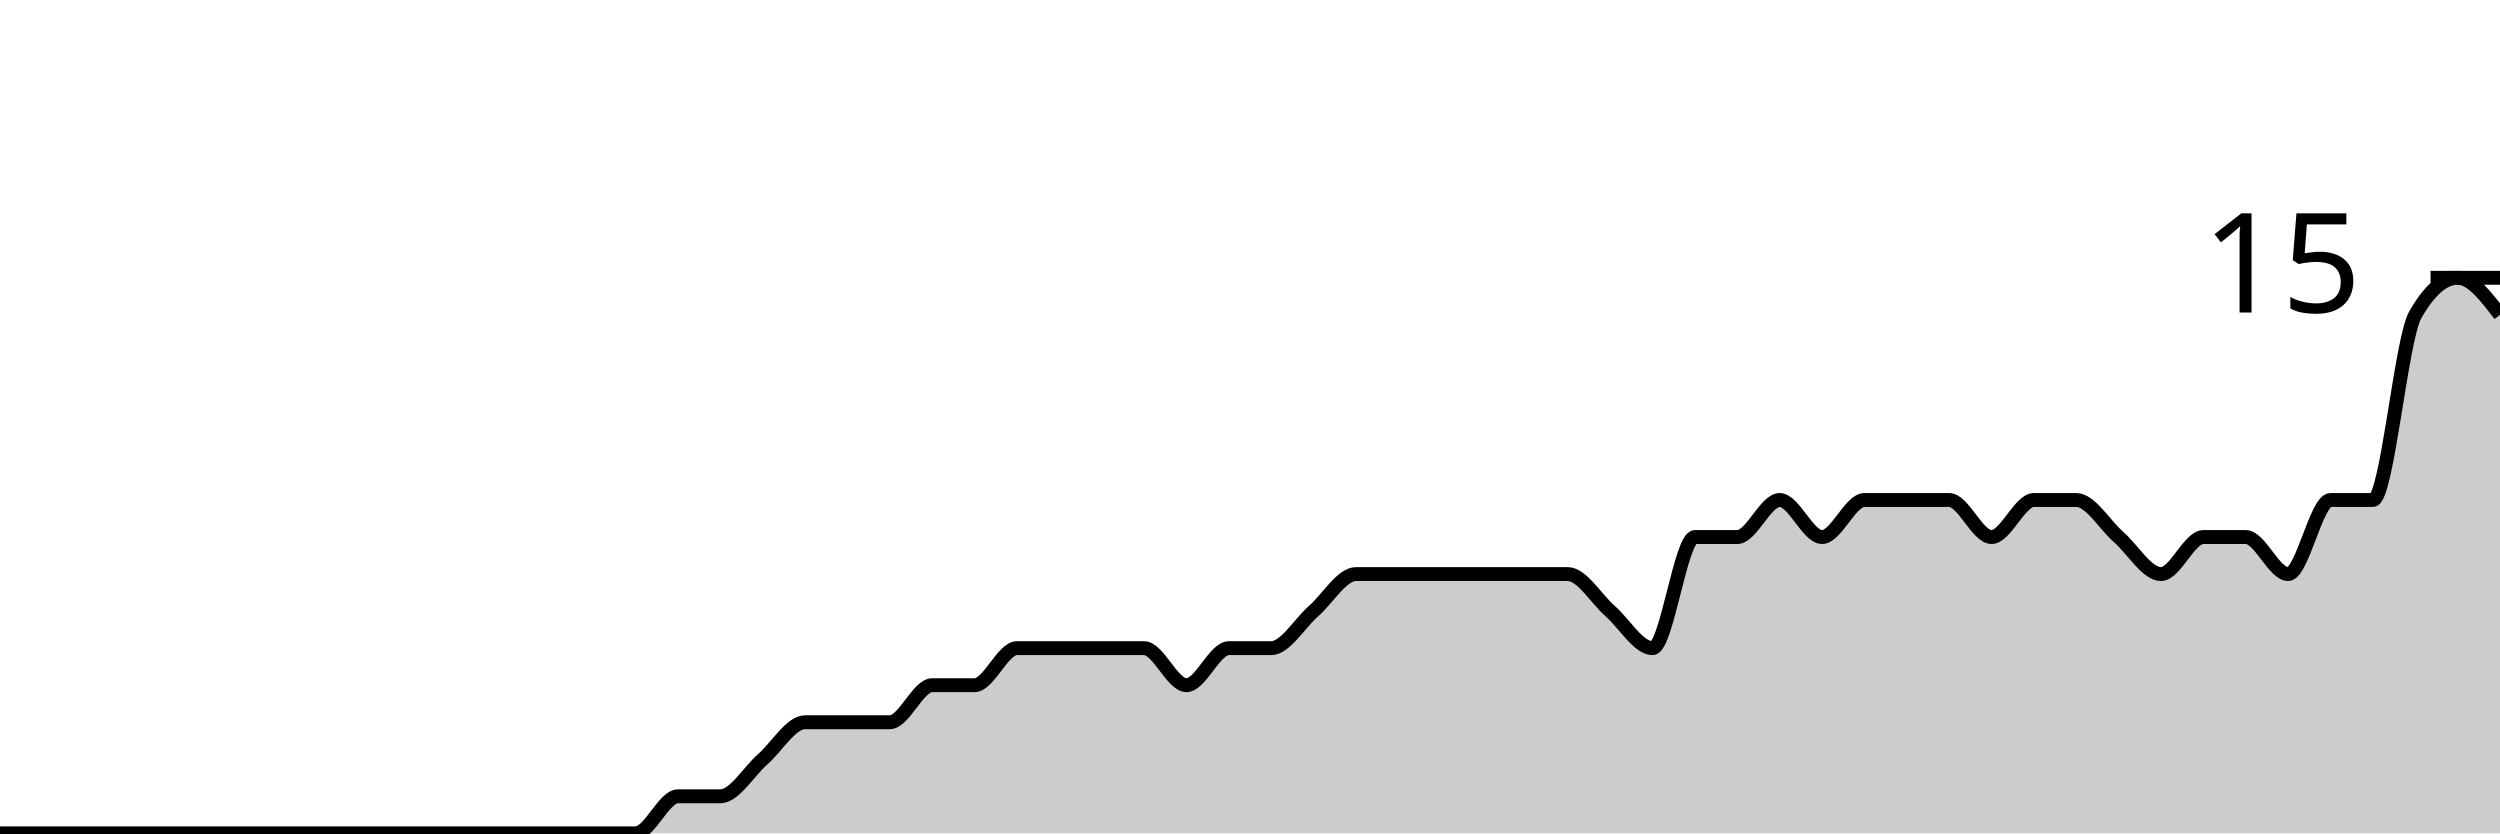
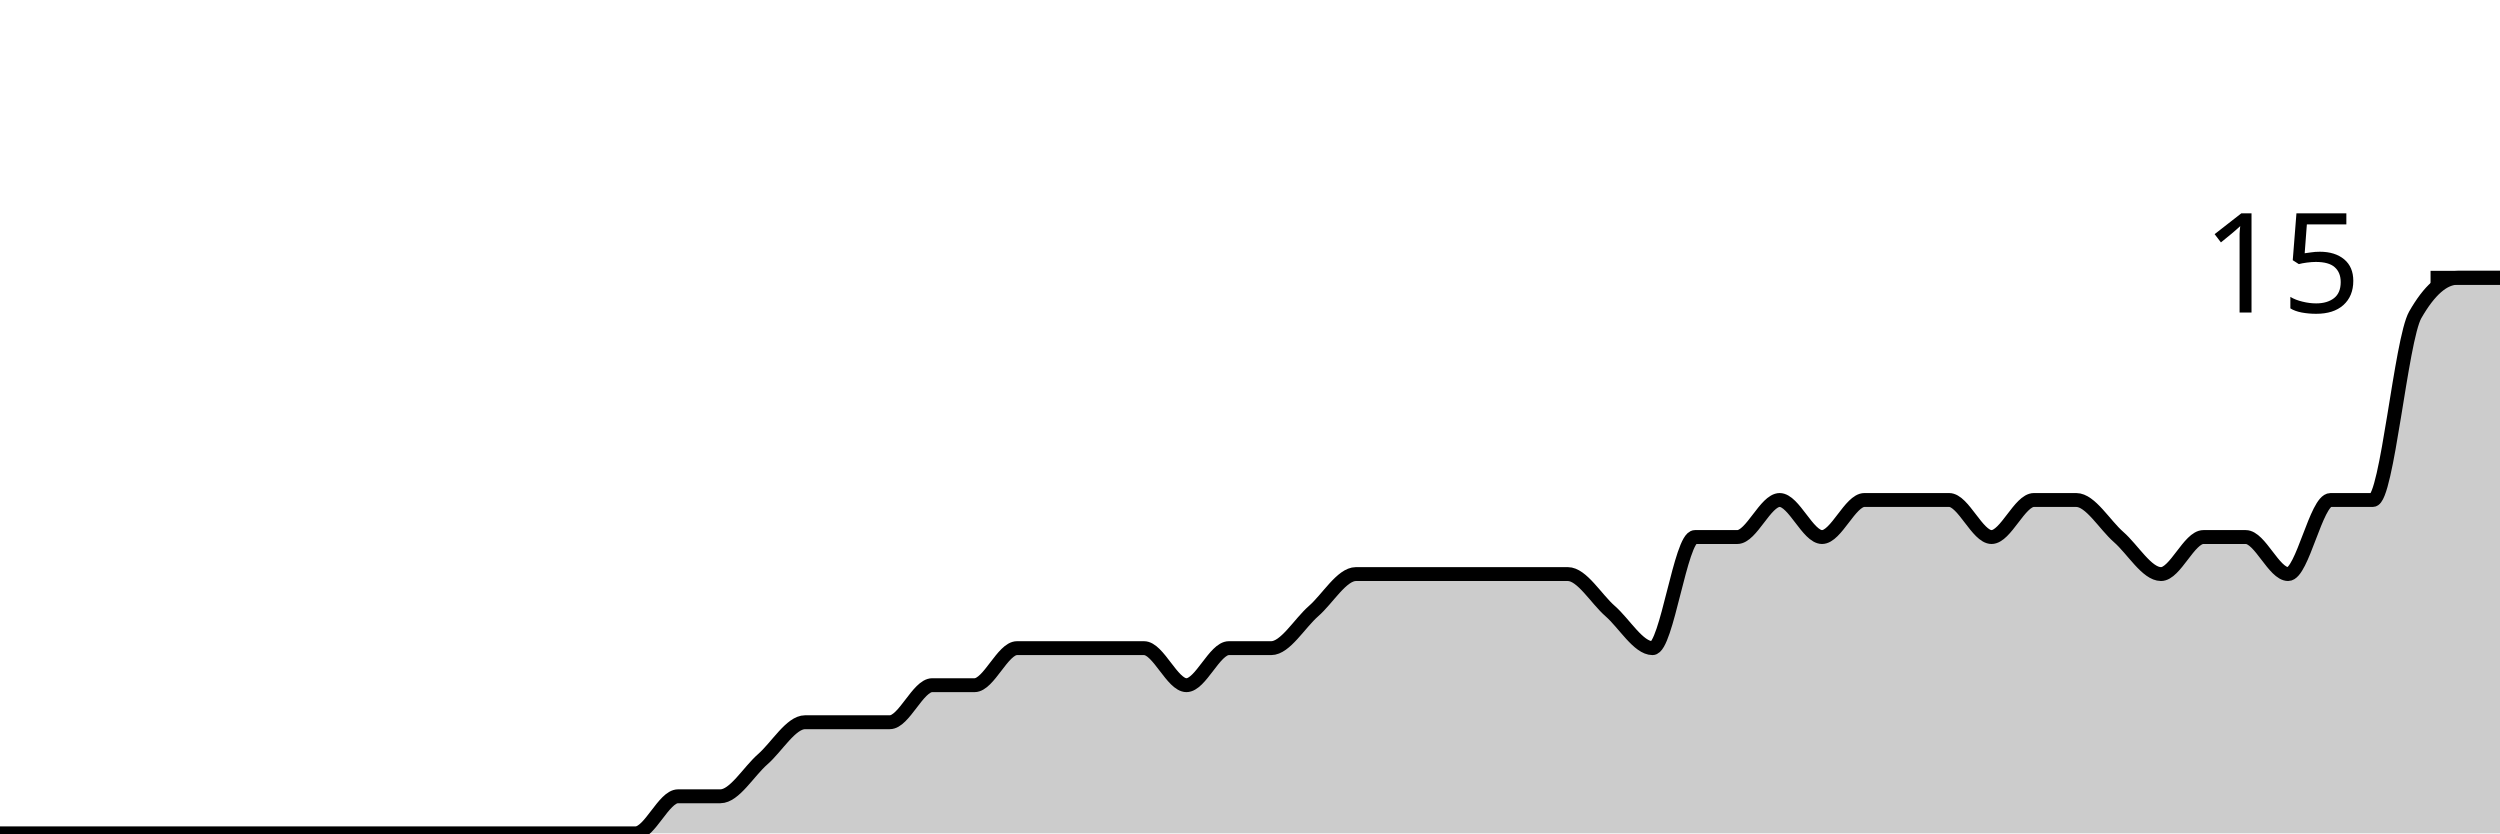
<svg xmlns="http://www.w3.org/2000/svg" viewBox="0 0 180 60">
  <g transform="translate(0,20)">
-     <path class="area" fill="rgba(0, 0, 0, 0.2)" d="M0,40C1.017,40,2.034,40,3.051,40C4.068,40,5.085,40,6.102,40C7.119,40,8.136,40,9.153,40C10.169,40,11.186,40,12.203,40C13.22,40,14.237,40,15.254,40C16.271,40,17.288,40,18.305,40C19.322,40,20.339,40,21.356,40C22.373,40,23.39,40,24.407,40C25.424,40,26.441,40,27.458,40C28.475,40,29.492,40,30.508,40C31.525,40,32.542,40,33.559,40C34.576,40,35.593,40,36.61,40C37.627,40,38.644,40,39.661,40C40.678,40,41.695,40,42.712,40C43.729,40,44.746,40,45.763,40C46.78,40,47.797,37.333,48.814,37.333C49.831,37.333,50.847,37.333,51.864,37.333C52.881,37.333,53.898,35.556,54.915,34.667C55.932,33.778,56.949,32,57.966,32C58.983,32,60,32,61.017,32C62.034,32,63.051,32,64.068,32C65.085,32,66.102,29.333,67.119,29.333C68.136,29.333,69.153,29.333,70.169,29.333C71.186,29.333,72.203,26.667,73.22,26.667C74.237,26.667,75.254,26.667,76.271,26.667C77.288,26.667,78.305,26.667,79.322,26.667C80.339,26.667,81.356,26.667,82.373,26.667C83.39,26.667,84.407,29.333,85.424,29.333C86.441,29.333,87.458,26.667,88.475,26.667C89.492,26.667,90.508,26.667,91.525,26.667C92.542,26.667,93.559,24.889,94.576,24C95.593,23.111,96.61,21.333,97.627,21.333C98.644,21.333,99.661,21.333,100.678,21.333C101.695,21.333,102.712,21.333,103.729,21.333C104.746,21.333,105.763,21.333,106.78,21.333C107.797,21.333,108.814,21.333,109.831,21.333C110.847,21.333,111.864,21.333,112.881,21.333C113.898,21.333,114.915,23.111,115.932,24C116.949,24.889,117.966,26.667,118.983,26.667C120,26.667,121.017,18.667,122.034,18.667C123.051,18.667,124.068,18.667,125.085,18.667C126.102,18.667,127.119,16,128.136,16C129.153,16,130.169,18.667,131.186,18.667C132.203,18.667,133.22,16,134.237,16C135.254,16,136.271,16,137.288,16C138.305,16,139.322,16,140.339,16C141.356,16,142.373,18.667,143.39,18.667C144.407,18.667,145.424,16,146.441,16C147.458,16,148.475,16,149.492,16C150.508,16,151.525,17.778,152.542,18.667C153.559,19.556,154.576,21.333,155.593,21.333C156.61,21.333,157.627,18.667,158.644,18.667C159.661,18.667,160.678,18.667,161.695,18.667C162.712,18.667,163.729,21.333,164.746,21.333C165.763,21.333,166.78,16,167.797,16C168.814,16,169.831,16,170.847,16C171.864,16,172.881,4.444,173.898,2.667C174.915,0.889,175.932,0,176.949,0C177.966,0,178.983,1.333,180,2.667L180,40C178.983,40,177.966,40,176.949,40C175.932,40,174.915,40,173.898,40C172.881,40,171.864,40,170.847,40C169.831,40,168.814,40,167.797,40C166.78,40,165.763,40,164.746,40C163.729,40,162.712,40,161.695,40C160.678,40,159.661,40,158.644,40C157.627,40,156.61,40,155.593,40C154.576,40,153.559,40,152.542,40C151.525,40,150.508,40,149.492,40C148.475,40,147.458,40,146.441,40C145.424,40,144.407,40,143.39,40C142.373,40,141.356,40,140.339,40C139.322,40,138.305,40,137.288,40C136.271,40,135.254,40,134.237,40C133.22,40,132.203,40,131.186,40C130.169,40,129.153,40,128.136,40C127.119,40,126.102,40,125.085,40C124.068,40,123.051,40,122.034,40C121.017,40,120,40,118.983,40C117.966,40,116.949,40,115.932,40C114.915,40,113.898,40,112.881,40C111.864,40,110.847,40,109.831,40C108.814,40,107.797,40,106.78,40C105.763,40,104.746,40,103.729,40C102.712,40,101.695,40,100.678,40C99.661,40,98.644,40,97.627,40C96.61,40,95.593,40,94.576,40C93.559,40,92.542,40,91.525,40C90.508,40,89.492,40,88.475,40C87.458,40,86.441,40,85.424,40C84.407,40,83.39,40,82.373,40C81.356,40,80.339,40,79.322,40C78.305,40,77.288,40,76.271,40C75.254,40,74.237,40,73.22,40C72.203,40,71.186,40,70.169,40C69.153,40,68.136,40,67.119,40C66.102,40,65.085,40,64.068,40C63.051,40,62.034,40,61.017,40C60,40,58.983,40,57.966,40C56.949,40,55.932,40,54.915,40C53.898,40,52.881,40,51.864,40C50.847,40,49.831,40,48.814,40C47.797,40,46.78,40,45.763,40C44.746,40,43.729,40,42.712,40C41.695,40,40.678,40,39.661,40C38.644,40,37.627,40,36.61,40C35.593,40,34.576,40,33.559,40C32.542,40,31.525,40,30.508,40C29.492,40,28.475,40,27.458,40C26.441,40,25.424,40,24.407,40C23.39,40,22.373,40,21.356,40C20.339,40,19.322,40,18.305,40C17.288,40,16.271,40,15.254,40C14.237,40,13.22,40,12.203,40C11.186,40,10.169,40,9.153,40C8.136,40,7.119,40,6.102,40C5.085,40,4.068,40,3.051,40C2.034,40,1.017,40,0,40Z" />
-     <path class="line" stroke="black" fill="none" d="M0,40C1.017,40,2.034,40,3.051,40C4.068,40,5.085,40,6.102,40C7.119,40,8.136,40,9.153,40C10.169,40,11.186,40,12.203,40C13.22,40,14.237,40,15.254,40C16.271,40,17.288,40,18.305,40C19.322,40,20.339,40,21.356,40C22.373,40,23.39,40,24.407,40C25.424,40,26.441,40,27.458,40C28.475,40,29.492,40,30.508,40C31.525,40,32.542,40,33.559,40C34.576,40,35.593,40,36.61,40C37.627,40,38.644,40,39.661,40C40.678,40,41.695,40,42.712,40C43.729,40,44.746,40,45.763,40C46.78,40,47.797,37.333,48.814,37.333C49.831,37.333,50.847,37.333,51.864,37.333C52.881,37.333,53.898,35.556,54.915,34.667C55.932,33.778,56.949,32,57.966,32C58.983,32,60,32,61.017,32C62.034,32,63.051,32,64.068,32C65.085,32,66.102,29.333,67.119,29.333C68.136,29.333,69.153,29.333,70.169,29.333C71.186,29.333,72.203,26.667,73.22,26.667C74.237,26.667,75.254,26.667,76.271,26.667C77.288,26.667,78.305,26.667,79.322,26.667C80.339,26.667,81.356,26.667,82.373,26.667C83.39,26.667,84.407,29.333,85.424,29.333C86.441,29.333,87.458,26.667,88.475,26.667C89.492,26.667,90.508,26.667,91.525,26.667C92.542,26.667,93.559,24.889,94.576,24C95.593,23.111,96.61,21.333,97.627,21.333C98.644,21.333,99.661,21.333,100.678,21.333C101.695,21.333,102.712,21.333,103.729,21.333C104.746,21.333,105.763,21.333,106.78,21.333C107.797,21.333,108.814,21.333,109.831,21.333C110.847,21.333,111.864,21.333,112.881,21.333C113.898,21.333,114.915,23.111,115.932,24C116.949,24.889,117.966,26.667,118.983,26.667C120,26.667,121.017,18.667,122.034,18.667C123.051,18.667,124.068,18.667,125.085,18.667C126.102,18.667,127.119,16,128.136,16C129.153,16,130.169,18.667,131.186,18.667C132.203,18.667,133.22,16,134.237,16C135.254,16,136.271,16,137.288,16C138.305,16,139.322,16,140.339,16C141.356,16,142.373,18.667,143.39,18.667C144.407,18.667,145.424,16,146.441,16C147.458,16,148.475,16,149.492,16C150.508,16,151.525,17.778,152.542,18.667C153.559,19.556,154.576,21.333,155.593,21.333C156.61,21.333,157.627,18.667,158.644,18.667C159.661,18.667,160.678,18.667,161.695,18.667C162.712,18.667,163.729,21.333,164.746,21.333C165.763,21.333,166.78,16,167.797,16C168.814,16,169.831,16,170.847,16C171.864,16,172.881,4.444,173.898,2.667C174.915,0.889,175.932,0,176.949,0C177.966,0,178.983,1.333,180,2.667" />
+     <path class="area" fill="rgba(0, 0, 0, 0.2)" d="M0,40C1.017,40,2.034,40,3.051,40C4.068,40,5.085,40,6.102,40C7.119,40,8.136,40,9.153,40C10.169,40,11.186,40,12.203,40C13.22,40,14.237,40,15.254,40C16.271,40,17.288,40,18.305,40C19.322,40,20.339,40,21.356,40C22.373,40,23.39,40,24.407,40C25.424,40,26.441,40,27.458,40C28.475,40,29.492,40,30.508,40C31.525,40,32.542,40,33.559,40C34.576,40,35.593,40,36.61,40C37.627,40,38.644,40,39.661,40C40.678,40,41.695,40,42.712,40C43.729,40,44.746,40,45.763,40C46.78,40,47.797,37.333,48.814,37.333C49.831,37.333,50.847,37.333,51.864,37.333C52.881,37.333,53.898,35.556,54.915,34.667C55.932,33.778,56.949,32,57.966,32C58.983,32,60,32,61.017,32C62.034,32,63.051,32,64.068,32C65.085,32,66.102,29.333,67.119,29.333C68.136,29.333,69.153,29.333,70.169,29.333C71.186,29.333,72.203,26.667,73.22,26.667C74.237,26.667,75.254,26.667,76.271,26.667C77.288,26.667,78.305,26.667,79.322,26.667C80.339,26.667,81.356,26.667,82.373,26.667C83.39,26.667,84.407,29.333,85.424,29.333C86.441,29.333,87.458,26.667,88.475,26.667C89.492,26.667,90.508,26.667,91.525,26.667C92.542,26.667,93.559,24.889,94.576,24C95.593,23.111,96.61,21.333,97.627,21.333C98.644,21.333,99.661,21.333,100.678,21.333C101.695,21.333,102.712,21.333,103.729,21.333C104.746,21.333,105.763,21.333,106.78,21.333C107.797,21.333,108.814,21.333,109.831,21.333C110.847,21.333,111.864,21.333,112.881,21.333C113.898,21.333,114.915,23.111,115.932,24C116.949,24.889,117.966,26.667,118.983,26.667C120,26.667,121.017,18.667,122.034,18.667C123.051,18.667,124.068,18.667,125.085,18.667C126.102,18.667,127.119,16,128.136,16C129.153,16,130.169,18.667,131.186,18.667C132.203,18.667,133.22,16,134.237,16C135.254,16,136.271,16,137.288,16C138.305,16,139.322,16,140.339,16C141.356,16,142.373,18.667,143.39,18.667C144.407,18.667,145.424,16,146.441,16C147.458,16,148.475,16,149.492,16C150.508,16,151.525,17.778,152.542,18.667C153.559,19.556,154.576,21.333,155.593,21.333C156.61,21.333,157.627,18.667,158.644,18.667C159.661,18.667,160.678,18.667,161.695,18.667C162.712,18.667,163.729,21.333,164.746,21.333C165.763,21.333,166.78,16,167.797,16C168.814,16,169.831,16,170.847,16C171.864,16,172.881,4.444,173.898,2.667C174.915,0.889,175.932,0,176.949,0C177.966,0,178.983,0,180,0L180,40C178.983,40,177.966,40,176.949,40C175.932,40,174.915,40,173.898,40C172.881,40,171.864,40,170.847,40C169.831,40,168.814,40,167.797,40C166.78,40,165.763,40,164.746,40C163.729,40,162.712,40,161.695,40C160.678,40,159.661,40,158.644,40C157.627,40,156.61,40,155.593,40C154.576,40,153.559,40,152.542,40C151.525,40,150.508,40,149.492,40C148.475,40,147.458,40,146.441,40C145.424,40,144.407,40,143.39,40C142.373,40,141.356,40,140.339,40C139.322,40,138.305,40,137.288,40C136.271,40,135.254,40,134.237,40C133.22,40,132.203,40,131.186,40C130.169,40,129.153,40,128.136,40C127.119,40,126.102,40,125.085,40C124.068,40,123.051,40,122.034,40C121.017,40,120,40,118.983,40C117.966,40,116.949,40,115.932,40C114.915,40,113.898,40,112.881,40C111.864,40,110.847,40,109.831,40C108.814,40,107.797,40,106.78,40C105.763,40,104.746,40,103.729,40C102.712,40,101.695,40,100.678,40C99.661,40,98.644,40,97.627,40C96.61,40,95.593,40,94.576,40C93.559,40,92.542,40,91.525,40C90.508,40,89.492,40,88.475,40C87.458,40,86.441,40,85.424,40C84.407,40,83.39,40,82.373,40C81.356,40,80.339,40,79.322,40C78.305,40,77.288,40,76.271,40C75.254,40,74.237,40,73.22,40C72.203,40,71.186,40,70.169,40C69.153,40,68.136,40,67.119,40C66.102,40,65.085,40,64.068,40C63.051,40,62.034,40,61.017,40C60,40,58.983,40,57.966,40C56.949,40,55.932,40,54.915,40C53.898,40,52.881,40,51.864,40C50.847,40,49.831,40,48.814,40C47.797,40,46.78,40,45.763,40C44.746,40,43.729,40,42.712,40C41.695,40,40.678,40,39.661,40C38.644,40,37.627,40,36.61,40C35.593,40,34.576,40,33.559,40C32.542,40,31.525,40,30.508,40C29.492,40,28.475,40,27.458,40C26.441,40,25.424,40,24.407,40C23.39,40,22.373,40,21.356,40C20.339,40,19.322,40,18.305,40C17.288,40,16.271,40,15.254,40C14.237,40,13.22,40,12.203,40C11.186,40,10.169,40,9.153,40C8.136,40,7.119,40,6.102,40C5.085,40,4.068,40,3.051,40C2.034,40,1.017,40,0,40Z" />
+     <path class="line" stroke="black" fill="none" d="M0,40C1.017,40,2.034,40,3.051,40C4.068,40,5.085,40,6.102,40C7.119,40,8.136,40,9.153,40C10.169,40,11.186,40,12.203,40C13.22,40,14.237,40,15.254,40C16.271,40,17.288,40,18.305,40C19.322,40,20.339,40,21.356,40C22.373,40,23.39,40,24.407,40C25.424,40,26.441,40,27.458,40C28.475,40,29.492,40,30.508,40C31.525,40,32.542,40,33.559,40C34.576,40,35.593,40,36.61,40C37.627,40,38.644,40,39.661,40C40.678,40,41.695,40,42.712,40C43.729,40,44.746,40,45.763,40C46.78,40,47.797,37.333,48.814,37.333C49.831,37.333,50.847,37.333,51.864,37.333C52.881,37.333,53.898,35.556,54.915,34.667C55.932,33.778,56.949,32,57.966,32C58.983,32,60,32,61.017,32C62.034,32,63.051,32,64.068,32C65.085,32,66.102,29.333,67.119,29.333C68.136,29.333,69.153,29.333,70.169,29.333C71.186,29.333,72.203,26.667,73.22,26.667C74.237,26.667,75.254,26.667,76.271,26.667C77.288,26.667,78.305,26.667,79.322,26.667C80.339,26.667,81.356,26.667,82.373,26.667C83.39,26.667,84.407,29.333,85.424,29.333C86.441,29.333,87.458,26.667,88.475,26.667C89.492,26.667,90.508,26.667,91.525,26.667C92.542,26.667,93.559,24.889,94.576,24C95.593,23.111,96.61,21.333,97.627,21.333C98.644,21.333,99.661,21.333,100.678,21.333C101.695,21.333,102.712,21.333,103.729,21.333C104.746,21.333,105.763,21.333,106.78,21.333C107.797,21.333,108.814,21.333,109.831,21.333C110.847,21.333,111.864,21.333,112.881,21.333C113.898,21.333,114.915,23.111,115.932,24C116.949,24.889,117.966,26.667,118.983,26.667C120,26.667,121.017,18.667,122.034,18.667C123.051,18.667,124.068,18.667,125.085,18.667C126.102,18.667,127.119,16,128.136,16C129.153,16,130.169,18.667,131.186,18.667C132.203,18.667,133.22,16,134.237,16C135.254,16,136.271,16,137.288,16C138.305,16,139.322,16,140.339,16C141.356,16,142.373,18.667,143.39,18.667C144.407,18.667,145.424,16,146.441,16C147.458,16,148.475,16,149.492,16C150.508,16,151.525,17.778,152.542,18.667C153.559,19.556,154.576,21.333,155.593,21.333C156.61,21.333,157.627,18.667,158.644,18.667C159.661,18.667,160.678,18.667,161.695,18.667C162.712,18.667,163.729,21.333,164.746,21.333C165.763,21.333,166.78,16,167.797,16C168.814,16,169.831,16,170.847,16C171.864,16,172.881,4.444,173.898,2.667C174.915,0.889,175.932,0,176.949,0C177.966,0,178.983,0,180,0" />
    <path class="axis-ceiling" stroke-width="1" stroke="black" fill="none" d="M175,0L180,0" />
    <text class="axis-ceiling-label" font-family="sans-serif" text-anchor="end" font-size="10px" x="170" y="2.5">15</text>
  </g>
</svg>
